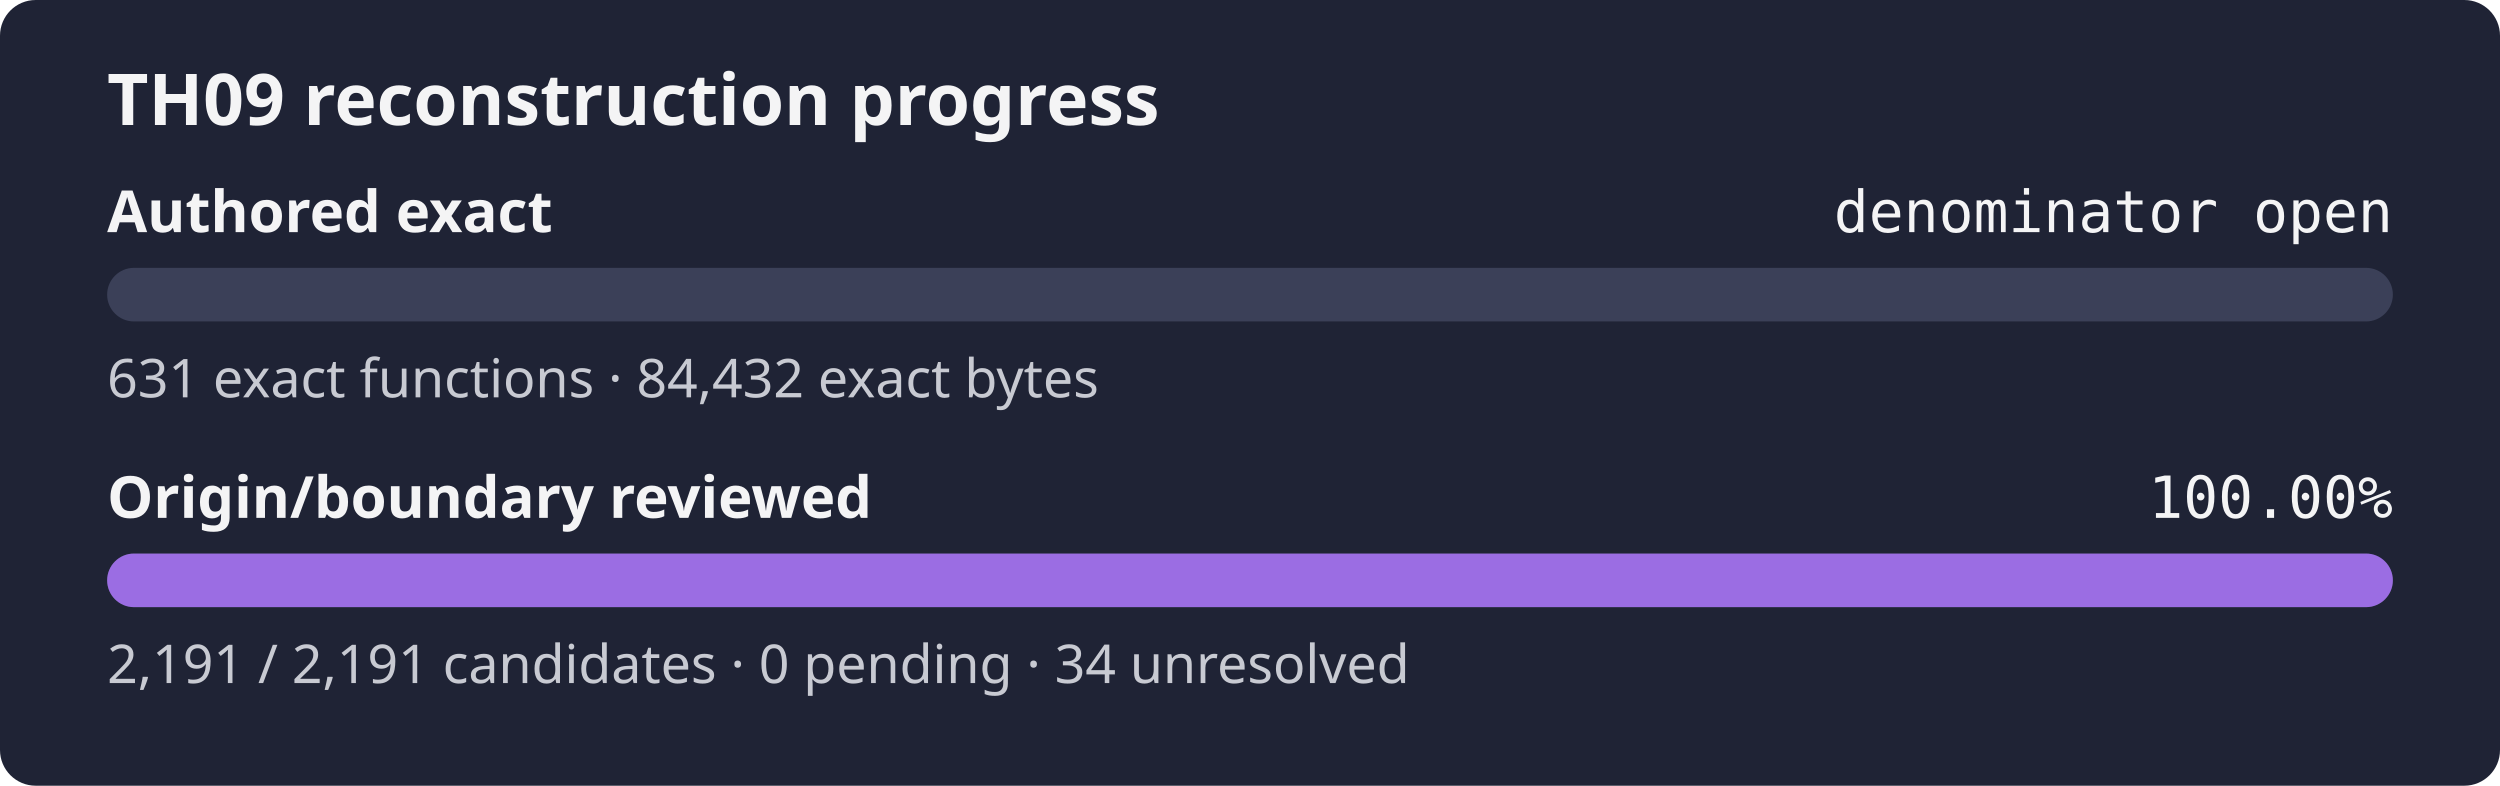
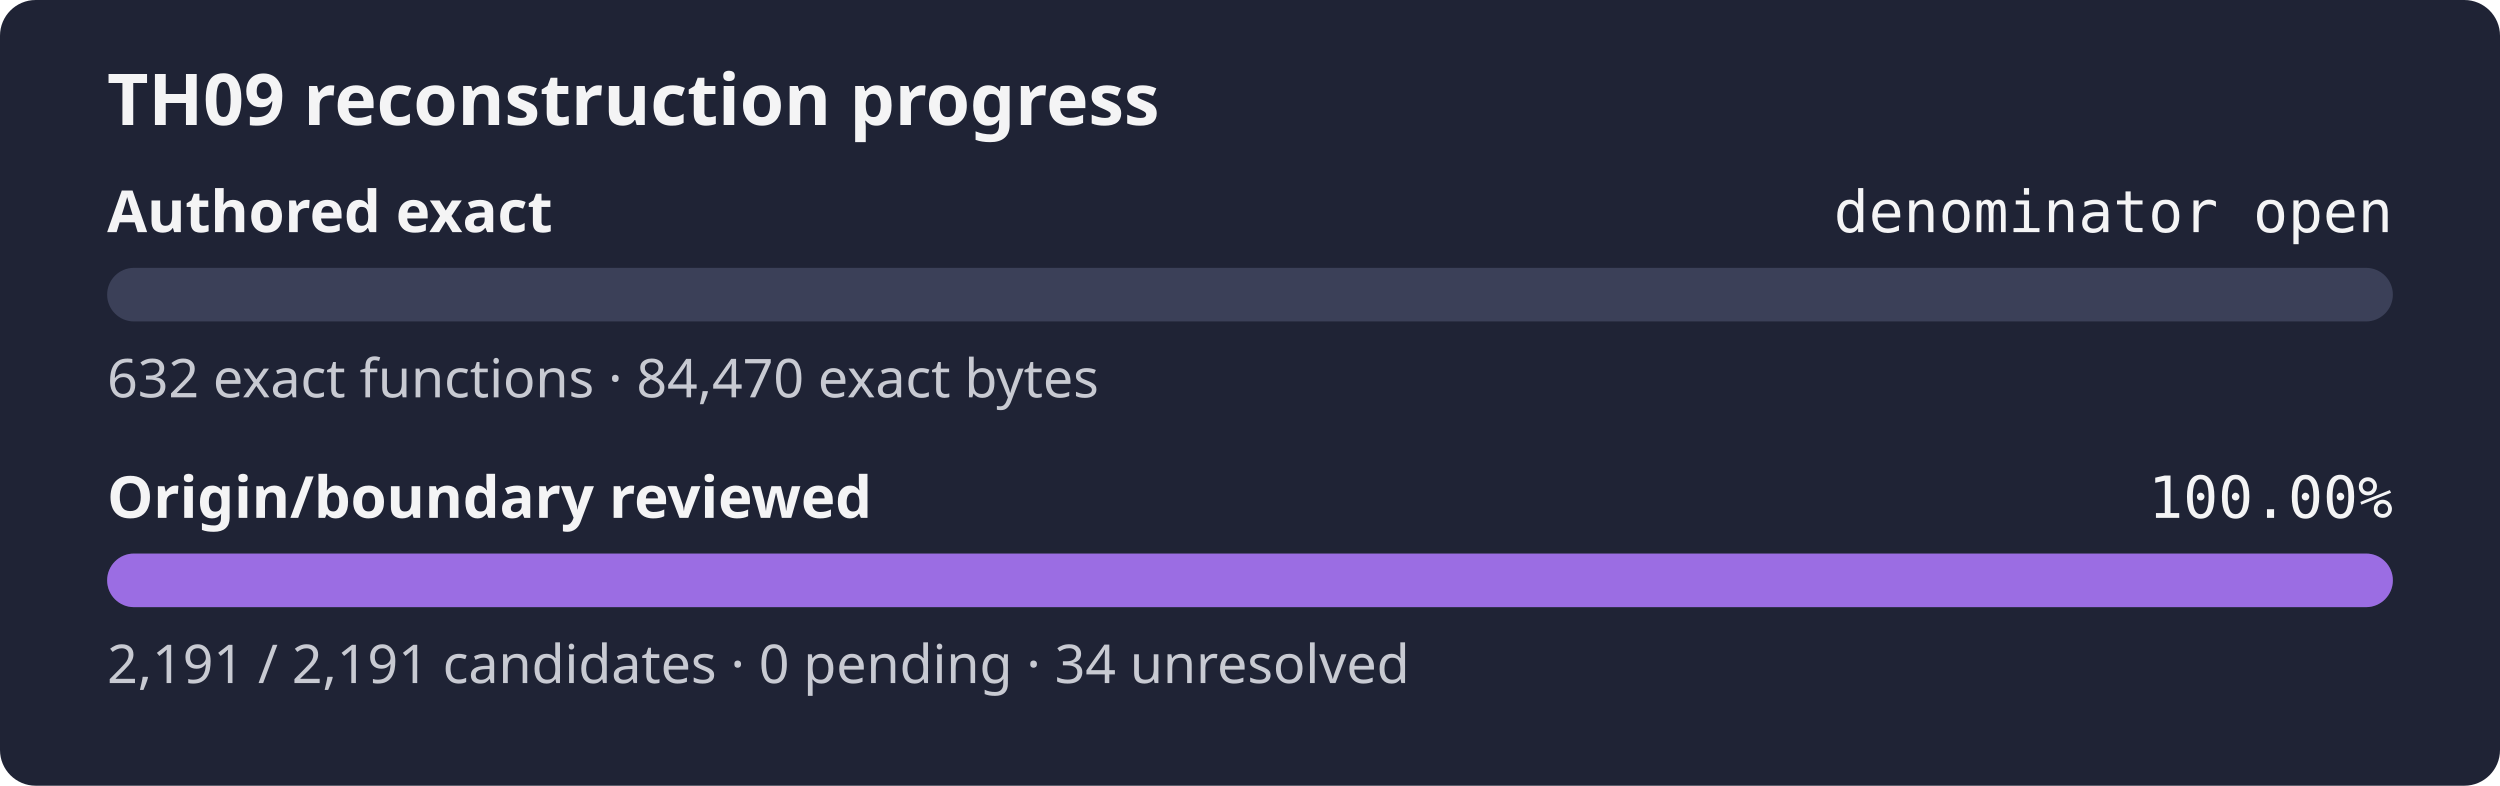
<svg xmlns="http://www.w3.org/2000/svg" width="560" height="176" role="img" aria-label="TH09 reconstruction progress: authored exact denominator open, origin review 100.00%">
  <rect width="560" height="176" rx="8" fill="#1f2335" />
  <text x="24" y="28" fill="#f4f4f5" font-family="sans-serif" font-size="16" font-weight="600">TH09 reconstruction progress</text>
  <text x="24" y="52" fill="#f4f4f5" font-family="sans-serif" font-size="13" font-weight="600">Authored exact</text>
  <text x="536" y="52" fill="#f4f4f5" text-anchor="end" font-family="monospace" font-size="13">denominator open</text>
  <rect x="24" y="60" width="512" height="12" rx="6" fill="#3b4058" />
  <rect x="24" y="60" width="0.00" height="12" rx="6" fill="#9b6de3" />
-   <text x="24" y="89" fill="#c8cad2" font-family="sans-serif" font-size="12">631 exact functions · 84,432 exact bytes</text>
+   <text x="24" y="89" fill="#c8cad2" font-family="sans-serif" font-size="12">632 exact functions · 84,470 exact bytes</text>
  <text x="24" y="116" fill="#f4f4f5" font-family="sans-serif" font-size="13" font-weight="600">Origin/boundary reviewed</text>
  <text x="536" y="116" fill="#f4f4f5" text-anchor="end" font-family="monospace" font-size="13">100.00%</text>
  <rect x="24" y="124" width="512" height="12" rx="6" fill="#3b4058" />
  <rect x="24" y="124" width="512.00" height="12" rx="6" fill="#9b6de3" />
  <text x="24" y="153" fill="#c8cad2" font-family="sans-serif" font-size="12">2,191 / 2,191 candidates · 0 pending · 34 unresolved</text>
</svg>
